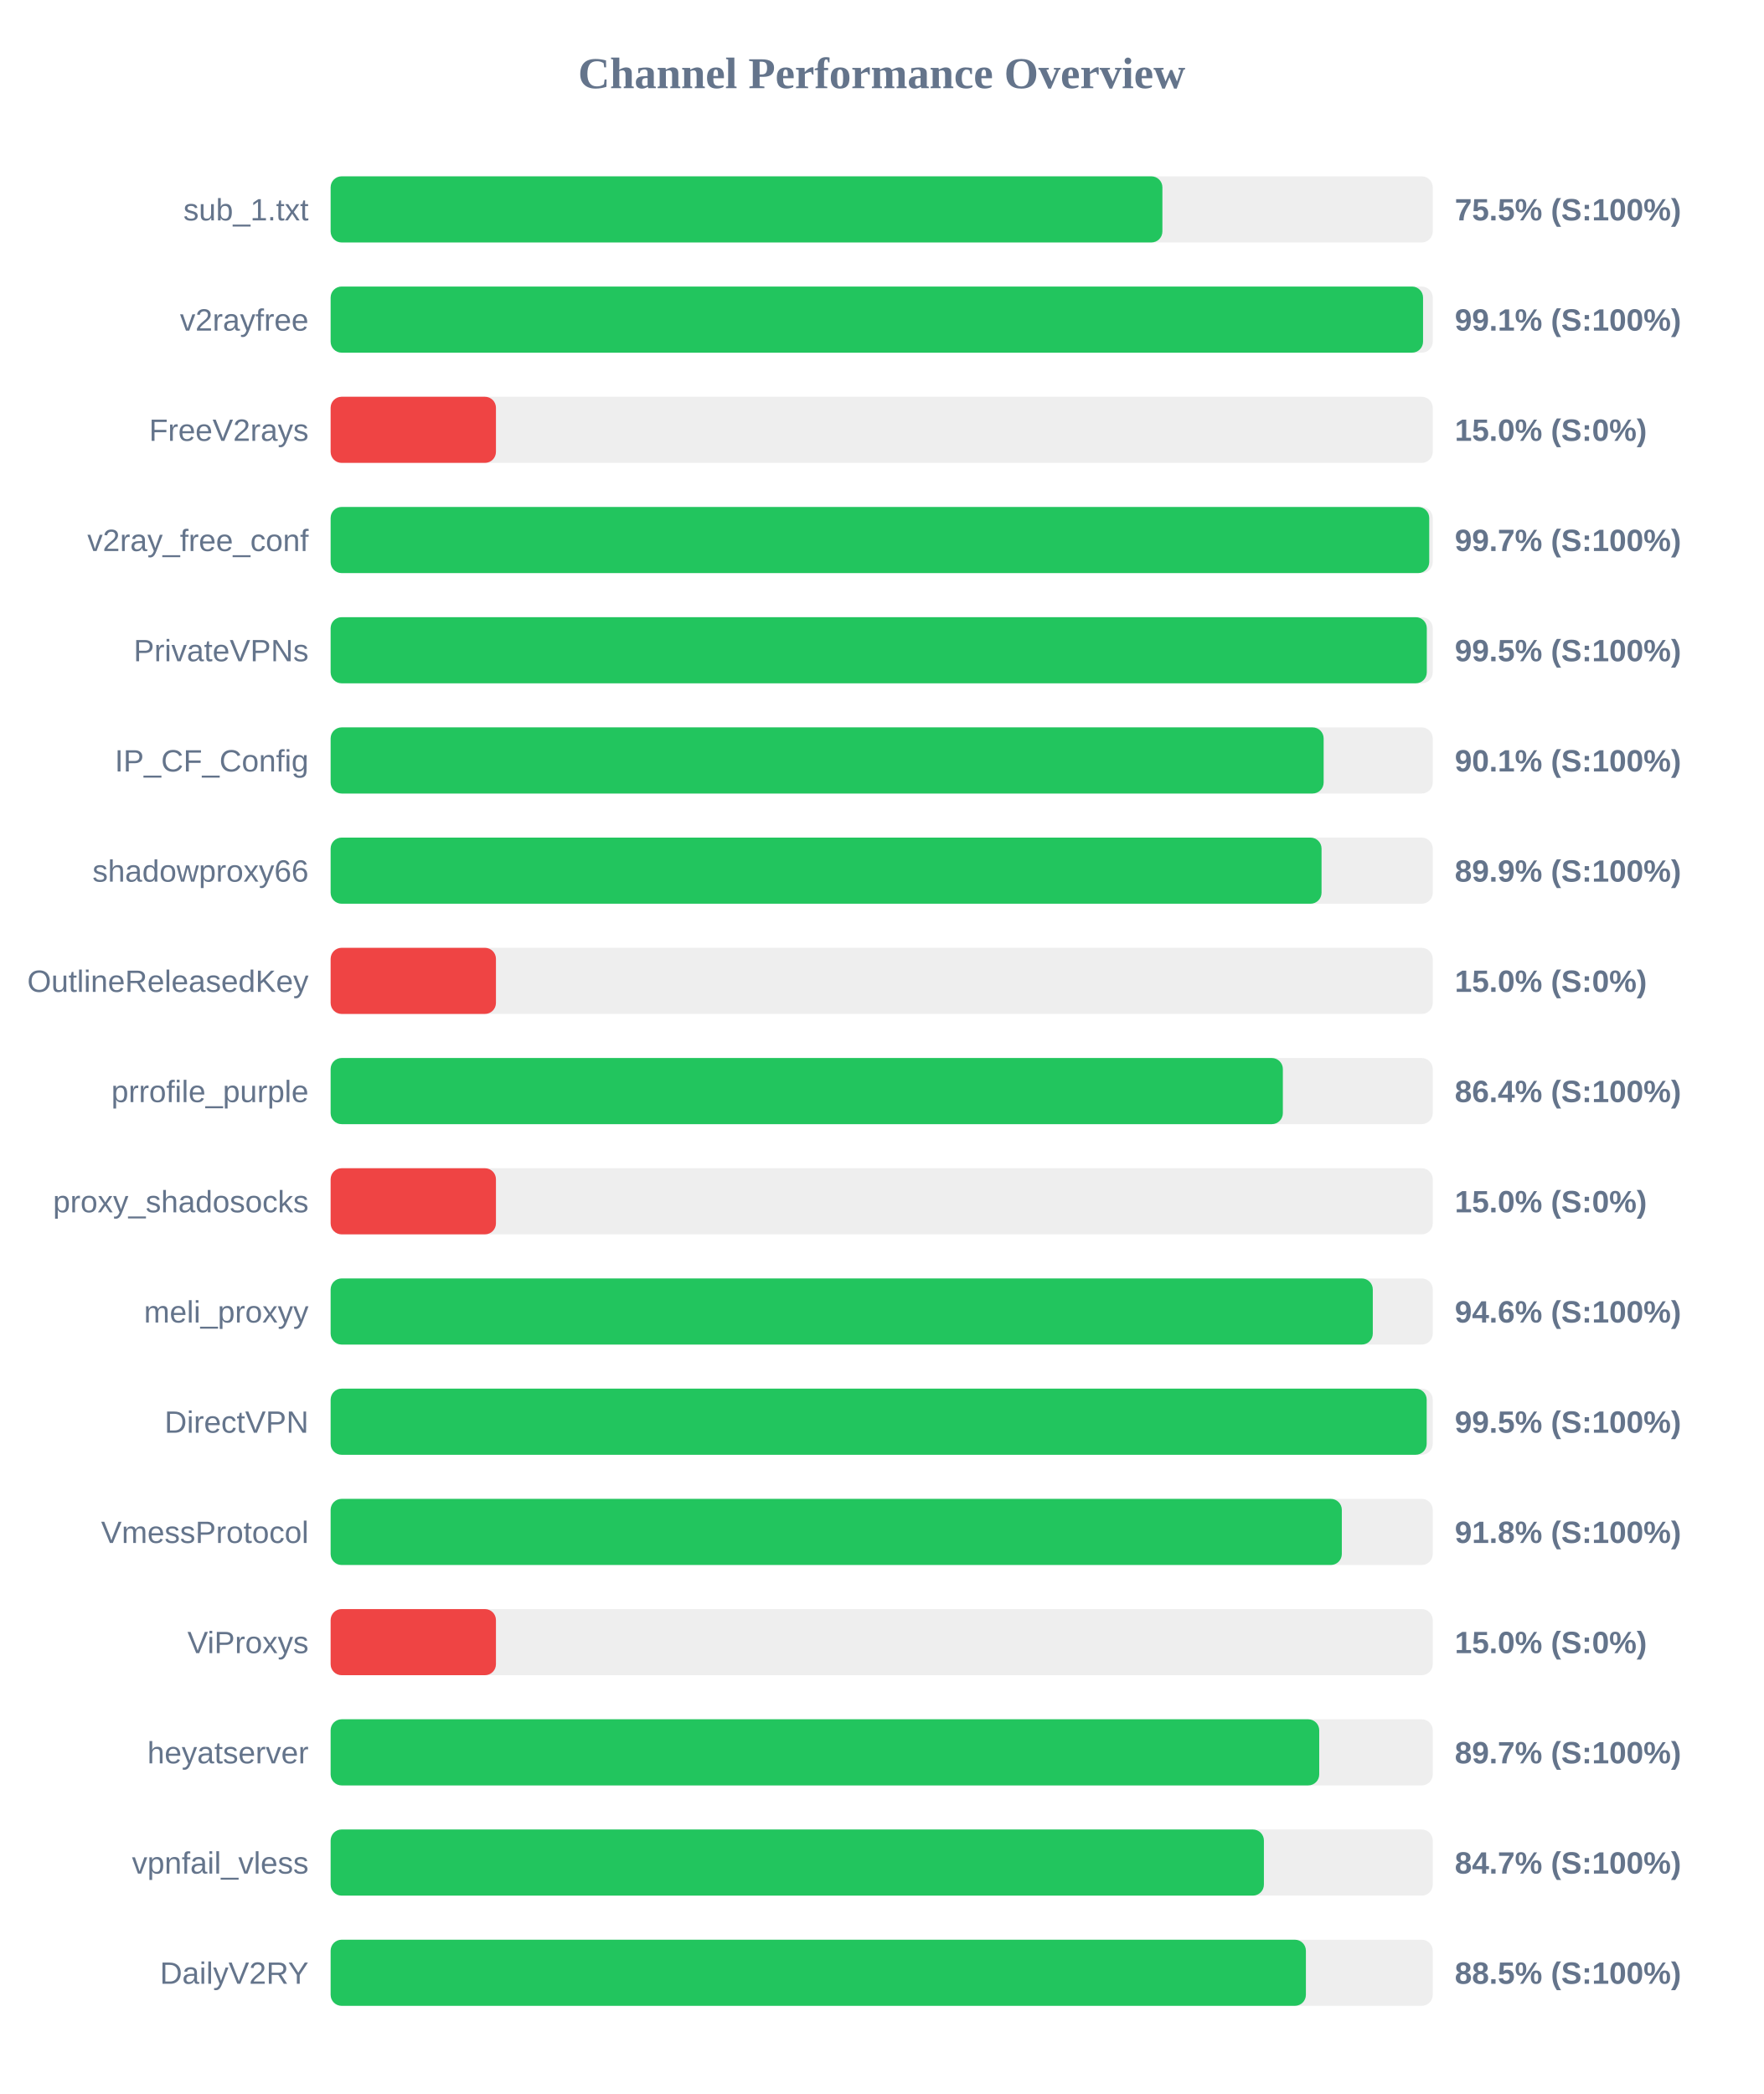
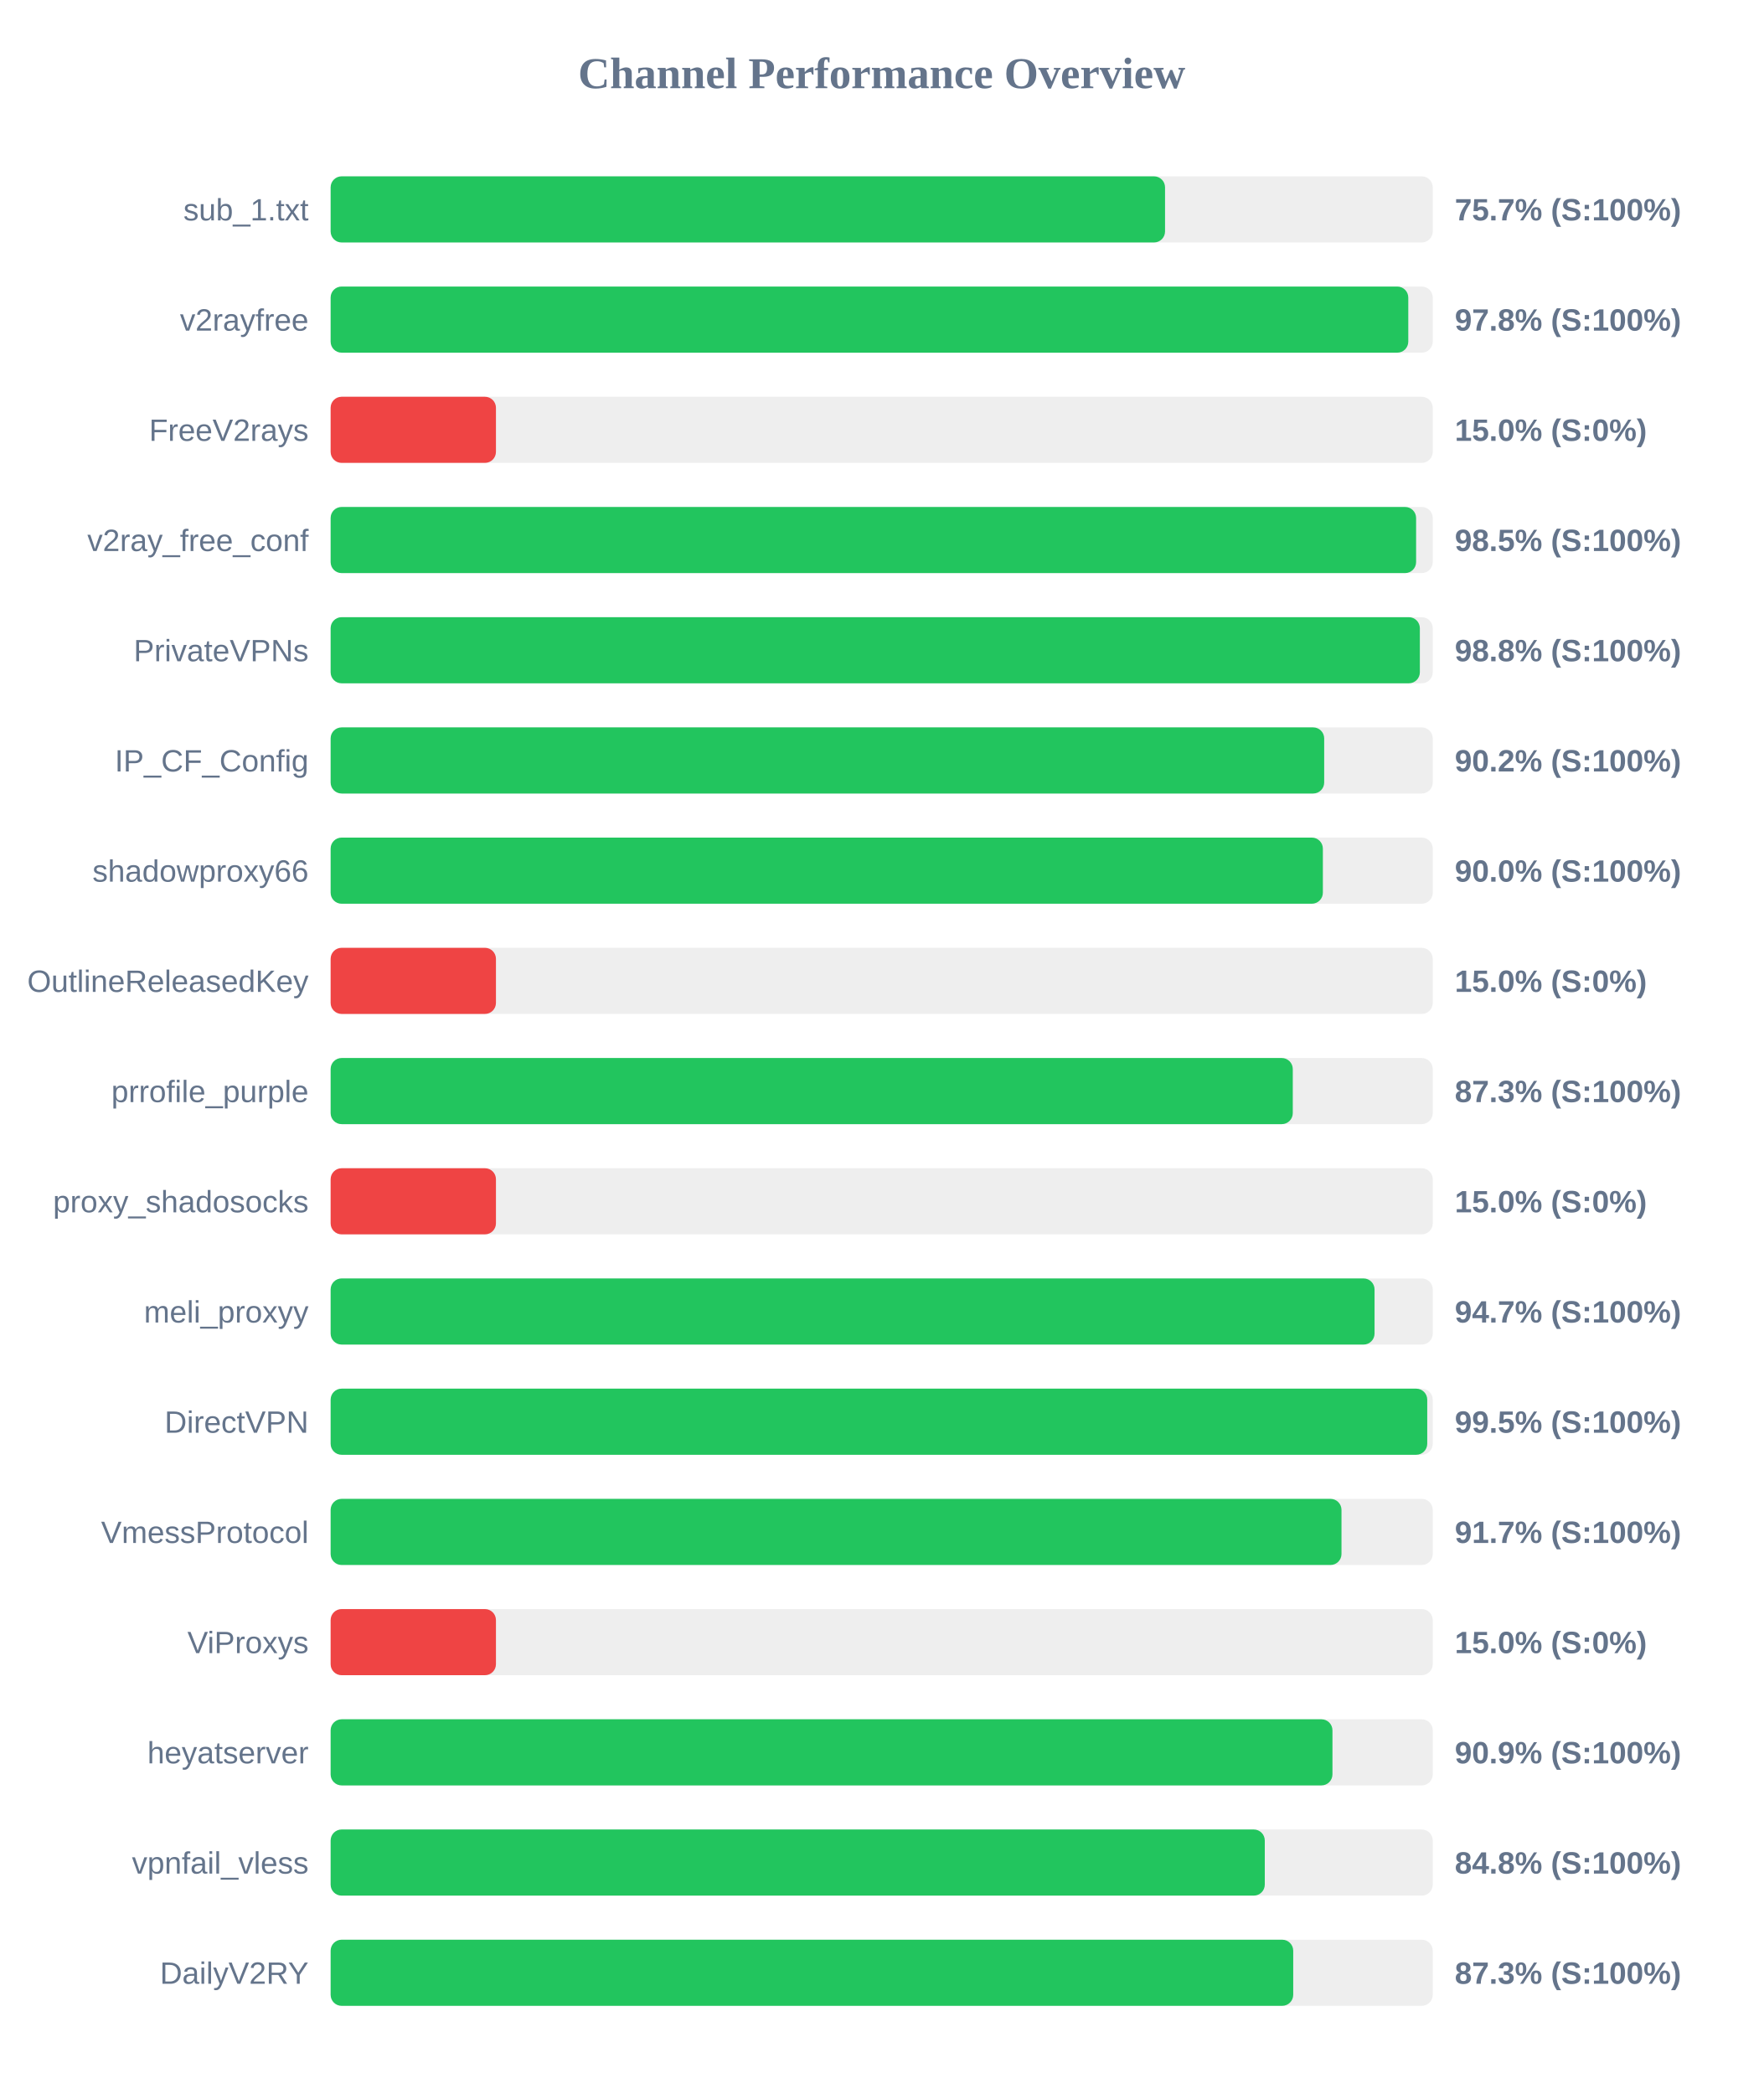
<svg xmlns="http://www.w3.org/2000/svg" width="800" height="950" version="1.1">
  <style>
        .row { font: 14px Arial; fill: #64748b; }
        .score { font: bold 14px Arial; fill: #64748b; }
    </style>
  <text x="400" y="40" text-anchor="middle" font-size="20px" font-weight="bold" fill="#64748b">Channel Performance Overview</text>
  <rect x="150" y="80" width="500" height="30" fill="#eee" rx="5" />
-   <rect x="150" y="80" width="377.35" height="30" fill="#22c55e" rx="5" />
+   <rect x="150" y="80" width="378.55" height="30" fill="#22c55e" rx="5" />
  <text x="140" y="100" text-anchor="end" class="row">sub_1.txt</text>
-   <text x="660" y="100" text-anchor="start" class="score">75.5% (S:100%)</text>
+   <text x="660" y="100" text-anchor="start" class="score">75.7% (S:100%)</text>
  <rect x="150" y="130" width="500" height="30" fill="#eee" rx="5" />
-   <rect x="150" y="130" width="495.6" height="30" fill="#22c55e" rx="5" />
+   <rect x="150" y="130" width="488.9" height="30" fill="#22c55e" rx="5" />
  <text x="140" y="150" text-anchor="end" class="row">v2rayfree</text>
-   <text x="660" y="150" text-anchor="start" class="score">99.1% (S:100%)</text>
+   <text x="660" y="150" text-anchor="start" class="score">97.8% (S:100%)</text>
  <rect x="150" y="180" width="500" height="30" fill="#eee" rx="5" />
  <rect x="150" y="180" width="75.0" height="30" fill="#ef4444" rx="5" />
  <text x="140" y="200" text-anchor="end" class="row">FreeV2rays</text>
  <text x="660" y="200" text-anchor="start" class="score">15.0% (S:0%)</text>
  <rect x="150" y="230" width="500" height="30" fill="#eee" rx="5" />
-   <rect x="150" y="230" width="498.4" height="30" fill="#22c55e" rx="5" />
+   <rect x="150" y="230" width="492.45" height="30" fill="#22c55e" rx="5" />
  <text x="140" y="250" text-anchor="end" class="row">v2ray_free_conf</text>
-   <text x="660" y="250" text-anchor="start" class="score">99.7% (S:100%)</text>
+   <text x="660" y="250" text-anchor="start" class="score">98.5% (S:100%)</text>
  <rect x="150" y="280" width="500" height="30" fill="#eee" rx="5" />
-   <rect x="150" y="280" width="497.3" height="30" fill="#22c55e" rx="5" />
+   <rect x="150" y="280" width="494.15" height="30" fill="#22c55e" rx="5" />
  <text x="140" y="300" text-anchor="end" class="row">PrivateVPNs</text>
-   <text x="660" y="300" text-anchor="start" class="score">99.5% (S:100%)</text>
+   <text x="660" y="300" text-anchor="start" class="score">98.8% (S:100%)</text>
  <rect x="150" y="330" width="500" height="30" fill="#eee" rx="5" />
-   <rect x="150" y="330" width="450.5" height="30" fill="#22c55e" rx="5" />
+   <rect x="150" y="330" width="450.75" height="30" fill="#22c55e" rx="5" />
  <text x="140" y="350" text-anchor="end" class="row">IP_CF_Config</text>
-   <text x="660" y="350" text-anchor="start" class="score">90.1% (S:100%)</text>
+   <text x="660" y="350" text-anchor="start" class="score">90.2% (S:100%)</text>
  <rect x="150" y="380" width="500" height="30" fill="#eee" rx="5" />
-   <rect x="150" y="380" width="449.55" height="30" fill="#22c55e" rx="5" />
+   <rect x="150" y="380" width="450.15" height="30" fill="#22c55e" rx="5" />
  <text x="140" y="400" text-anchor="end" class="row">shadowproxy66</text>
-   <text x="660" y="400" text-anchor="start" class="score">89.9% (S:100%)</text>
+   <text x="660" y="400" text-anchor="start" class="score">90.0% (S:100%)</text>
  <rect x="150" y="430" width="500" height="30" fill="#eee" rx="5" />
  <rect x="150" y="430" width="75.0" height="30" fill="#ef4444" rx="5" />
  <text x="140" y="450" text-anchor="end" class="row">OutlineReleasedKey</text>
  <text x="660" y="450" text-anchor="start" class="score">15.0% (S:0%)</text>
  <rect x="150" y="480" width="500" height="30" fill="#eee" rx="5" />
-   <rect x="150" y="480" width="432.0" height="30" fill="#22c55e" rx="5" />
+   <rect x="150" y="480" width="436.5" height="30" fill="#22c55e" rx="5" />
  <text x="140" y="500" text-anchor="end" class="row">prrofile_purple</text>
-   <text x="660" y="500" text-anchor="start" class="score">86.4% (S:100%)</text>
+   <text x="660" y="500" text-anchor="start" class="score">87.3% (S:100%)</text>
  <rect x="150" y="530" width="500" height="30" fill="#eee" rx="5" />
  <rect x="150" y="530" width="75.0" height="30" fill="#ef4444" rx="5" />
  <text x="140" y="550" text-anchor="end" class="row">proxy_shadosocks</text>
  <text x="660" y="550" text-anchor="start" class="score">15.0% (S:0%)</text>
  <rect x="150" y="580" width="500" height="30" fill="#eee" rx="5" />
-   <rect x="150" y="580" width="472.8" height="30" fill="#22c55e" rx="5" />
+   <rect x="150" y="580" width="473.6" height="30" fill="#22c55e" rx="5" />
  <text x="140" y="600" text-anchor="end" class="row">meli_proxyy</text>
-   <text x="660" y="600" text-anchor="start" class="score">94.6% (S:100%)</text>
+   <text x="660" y="600" text-anchor="start" class="score">94.7% (S:100%)</text>
  <rect x="150" y="630" width="500" height="30" fill="#eee" rx="5" />
-   <rect x="150" y="630" width="497.25" height="30" fill="#22c55e" rx="5" />
+   <rect x="150" y="630" width="497.5" height="30" fill="#22c55e" rx="5" />
  <text x="140" y="650" text-anchor="end" class="row">DirectVPN</text>
  <text x="660" y="650" text-anchor="start" class="score">99.5% (S:100%)</text>
  <rect x="150" y="680" width="500" height="30" fill="#eee" rx="5" />
-   <rect x="150" y="680" width="458.75" height="30" fill="#22c55e" rx="5" />
+   <rect x="150" y="680" width="458.6" height="30" fill="#22c55e" rx="5" />
  <text x="140" y="700" text-anchor="end" class="row">VmessProtocol</text>
-   <text x="660" y="700" text-anchor="start" class="score">91.8% (S:100%)</text>
+   <text x="660" y="700" text-anchor="start" class="score">91.7% (S:100%)</text>
  <rect x="150" y="730" width="500" height="30" fill="#eee" rx="5" />
  <rect x="150" y="730" width="75.0" height="30" fill="#ef4444" rx="5" />
  <text x="140" y="750" text-anchor="end" class="row">ViProxys</text>
  <text x="660" y="750" text-anchor="start" class="score">15.0% (S:0%)</text>
  <rect x="150" y="780" width="500" height="30" fill="#eee" rx="5" />
-   <rect x="150" y="780" width="448.5" height="30" fill="#22c55e" rx="5" />
+   <rect x="150" y="780" width="454.5" height="30" fill="#22c55e" rx="5" />
  <text x="140" y="800" text-anchor="end" class="row">heyatserver</text>
-   <text x="660" y="800" text-anchor="start" class="score">89.7% (S:100%)</text>
+   <text x="660" y="800" text-anchor="start" class="score">90.9% (S:100%)</text>
  <rect x="150" y="830" width="500" height="30" fill="#eee" rx="5" />
-   <rect x="150" y="830" width="423.4" height="30" fill="#22c55e" rx="5" />
+   <rect x="150" y="830" width="423.8" height="30" fill="#22c55e" rx="5" />
  <text x="140" y="850" text-anchor="end" class="row">vpnfail_vless</text>
-   <text x="660" y="850" text-anchor="start" class="score">84.7% (S:100%)</text>
+   <text x="660" y="850" text-anchor="start" class="score">84.8% (S:100%)</text>
  <rect x="150" y="880" width="500" height="30" fill="#eee" rx="5" />
-   <rect x="150" y="880" width="442.45" height="30" fill="#22c55e" rx="5" />
+   <rect x="150" y="880" width="436.7" height="30" fill="#22c55e" rx="5" />
  <text x="140" y="900" text-anchor="end" class="row">DailyV2RY</text>
-   <text x="660" y="900" text-anchor="start" class="score">88.5% (S:100%)</text>
+   <text x="660" y="900" text-anchor="start" class="score">87.3% (S:100%)</text>
</svg>
